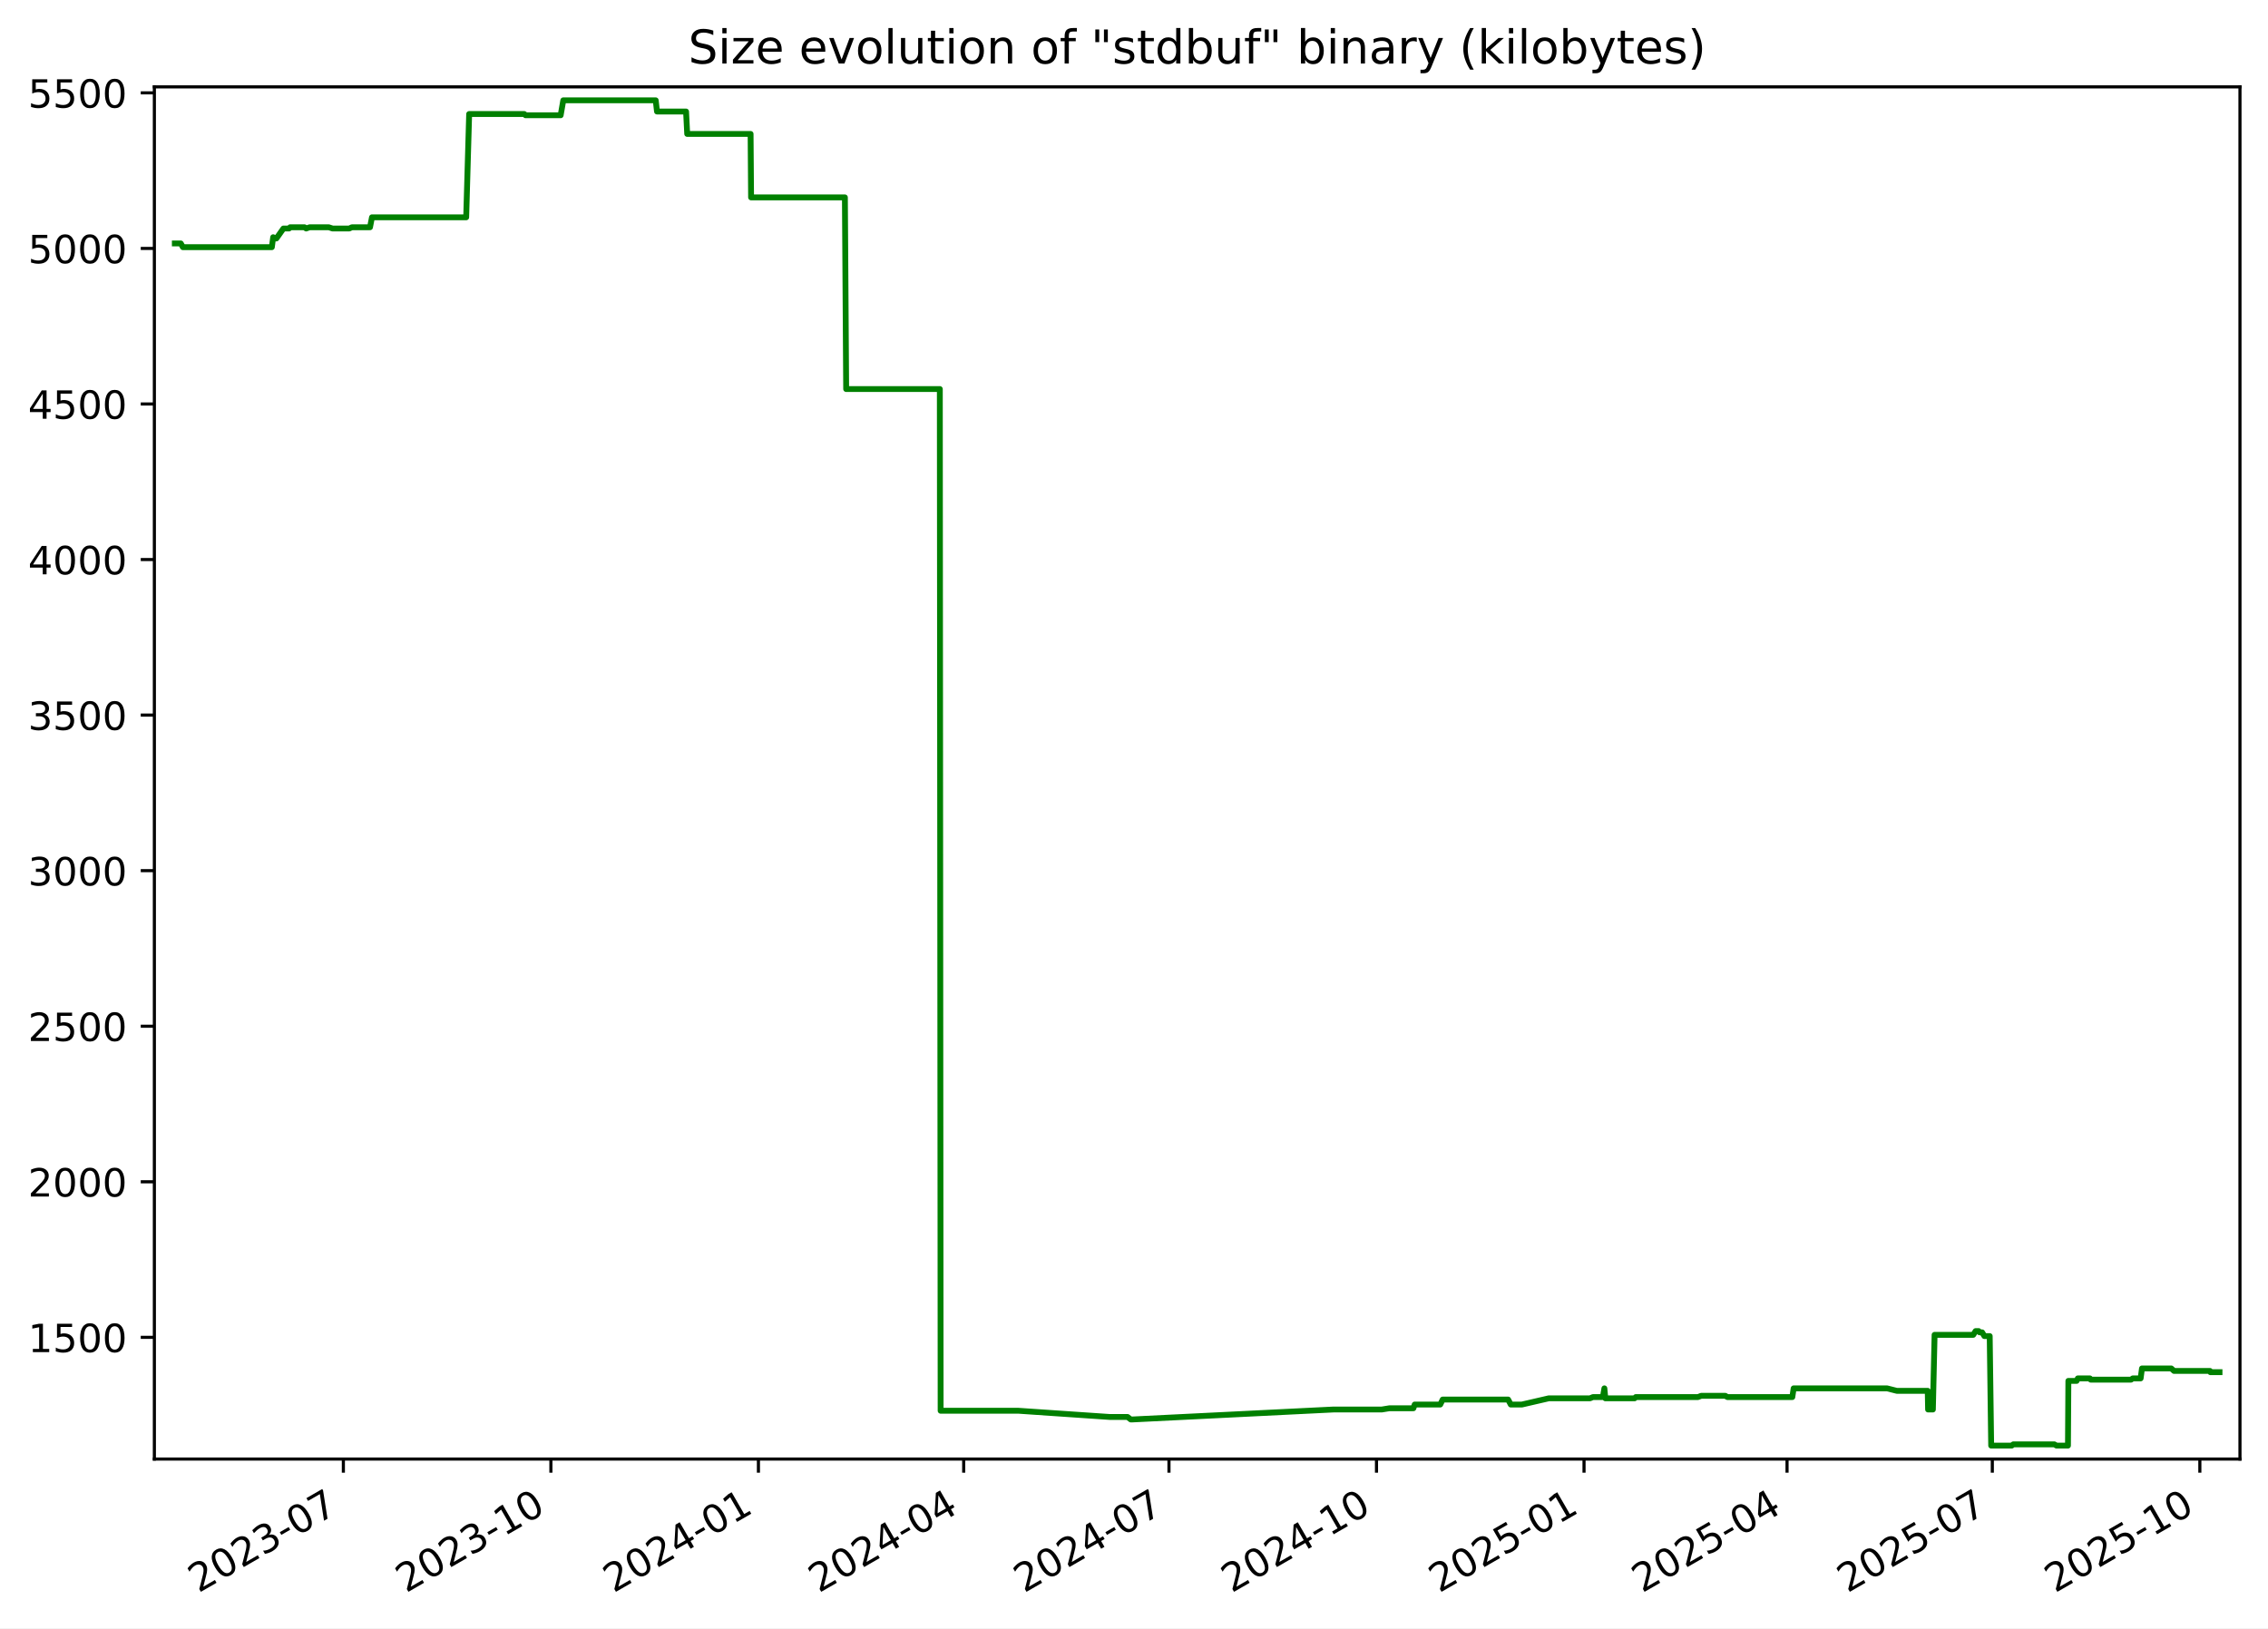
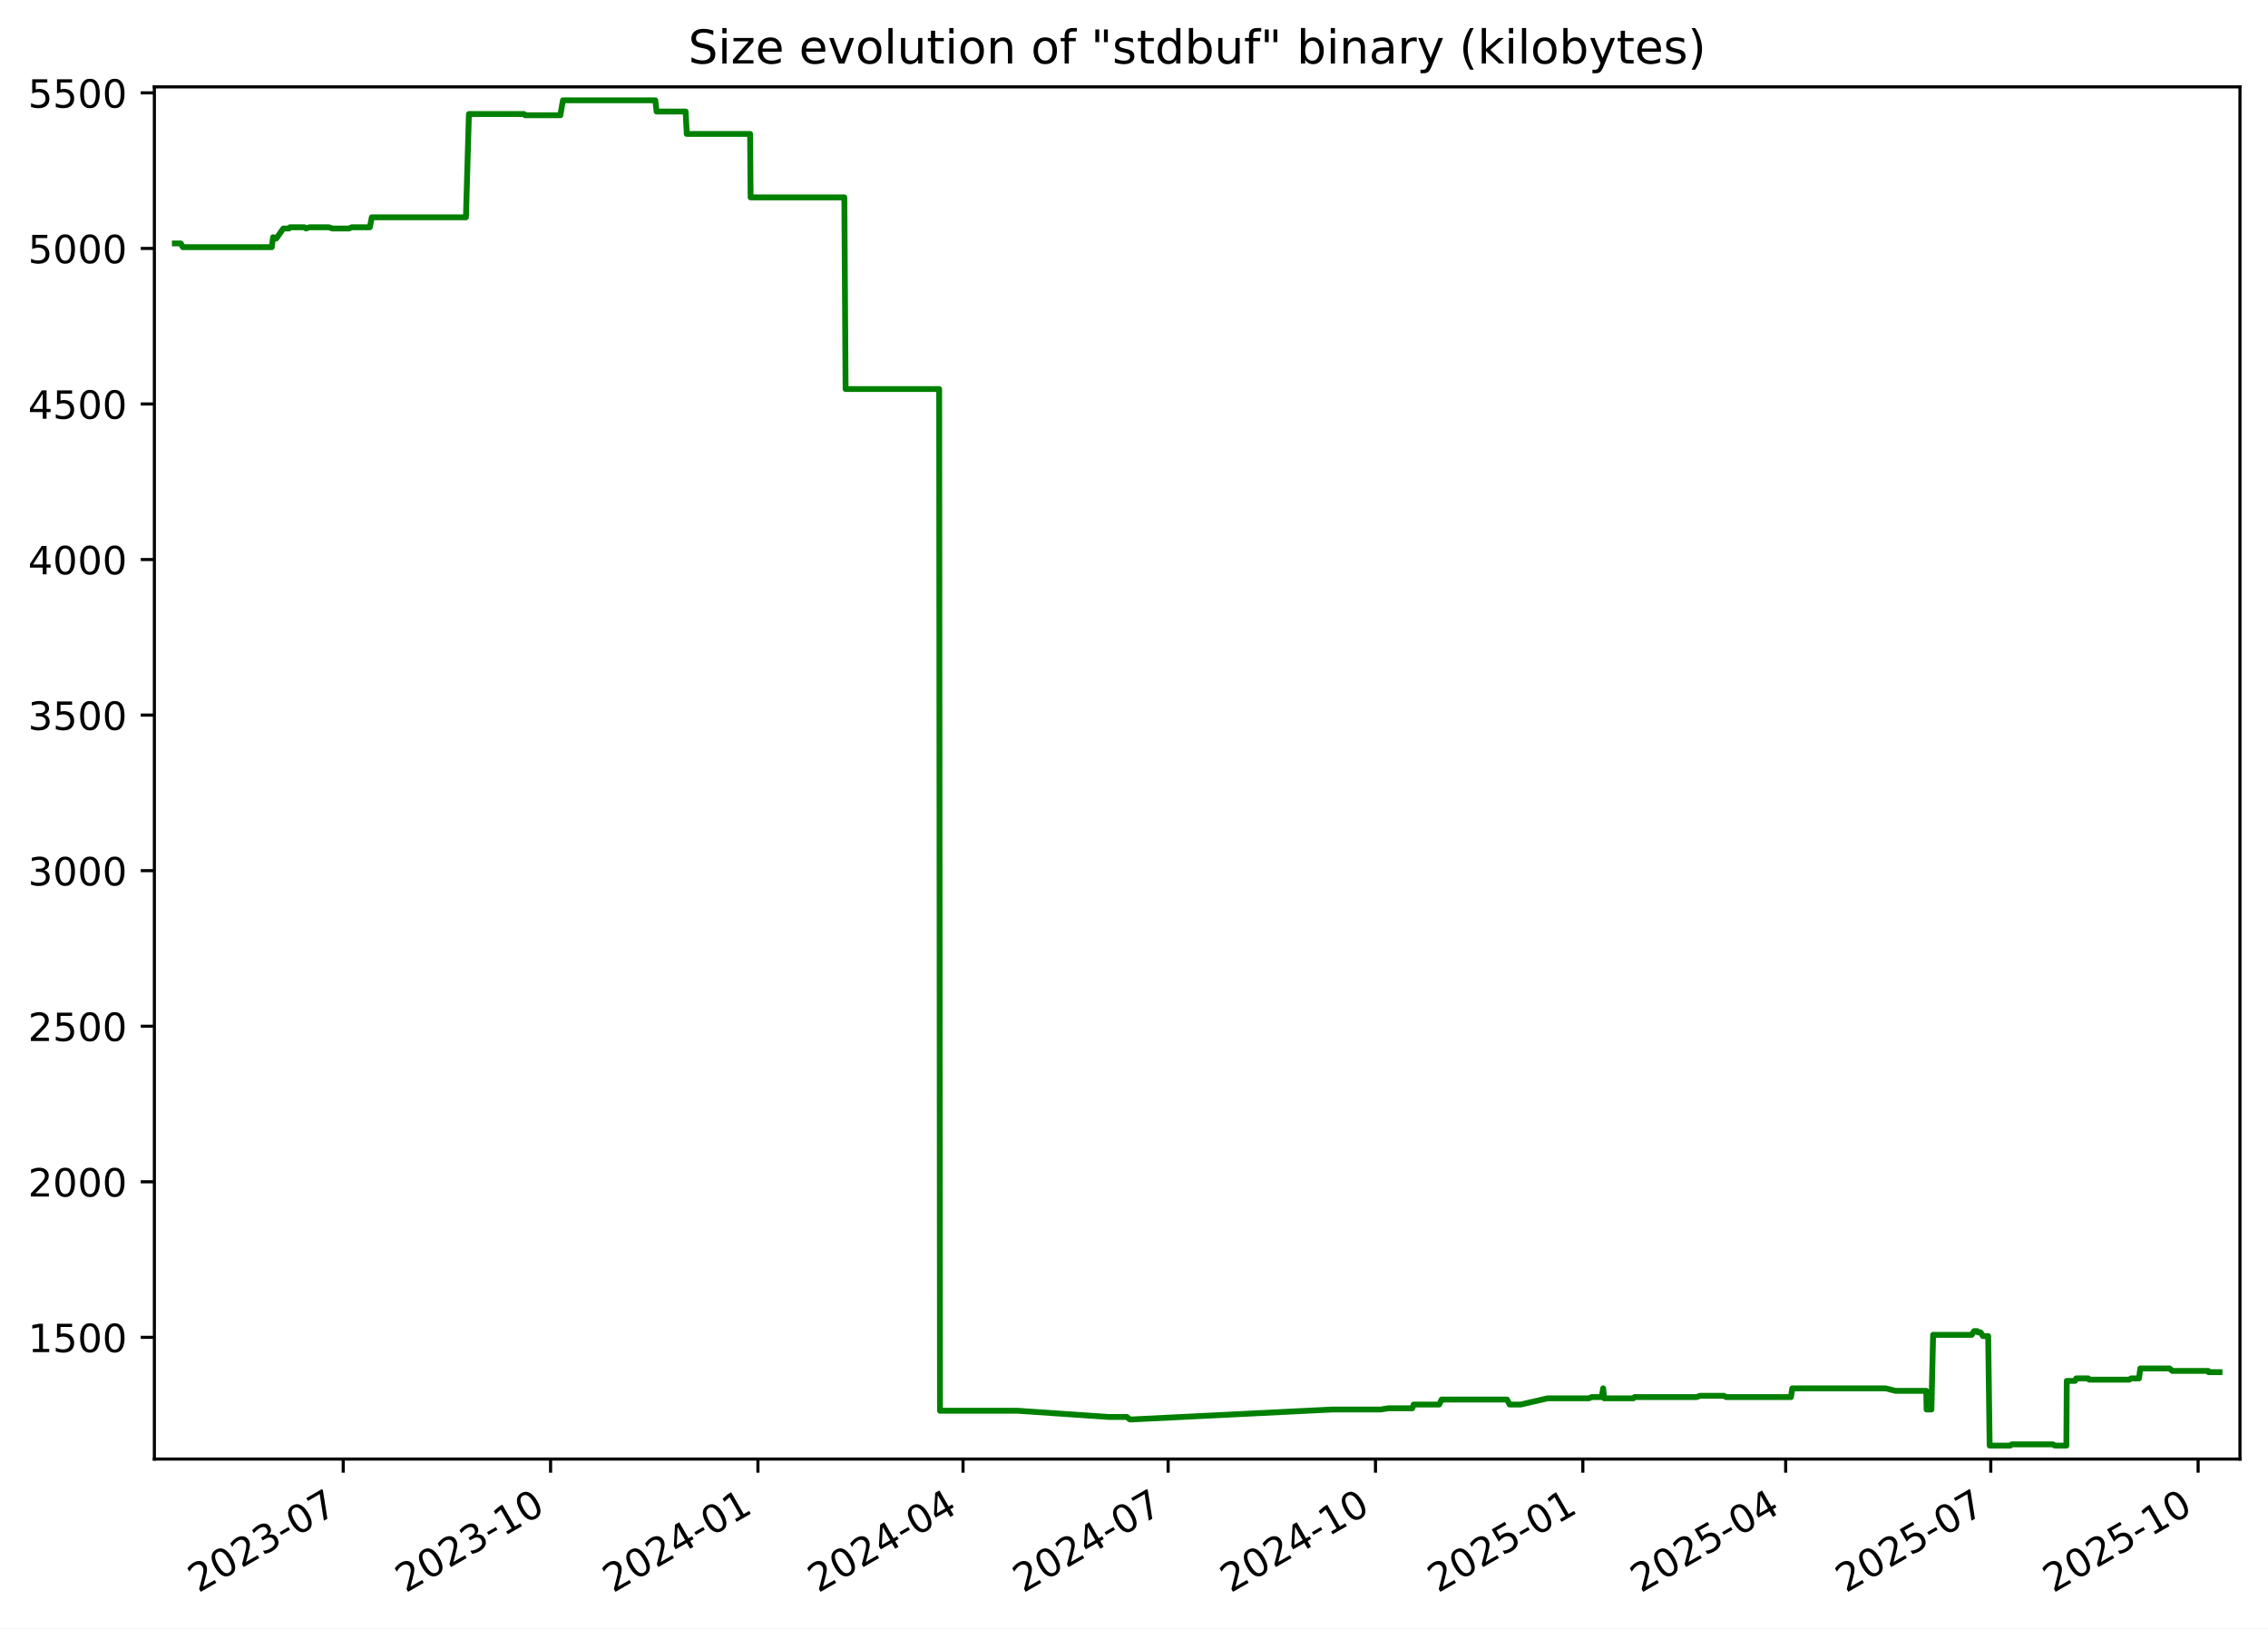
<svg xmlns="http://www.w3.org/2000/svg" xmlns:xlink="http://www.w3.org/1999/xlink" width="582.53pt" height="418.303pt" viewBox="0 0 582.53 418.303" version="1.1">
  <defs>
    <style type="text/css">*{stroke-linejoin: round; stroke-linecap: butt}</style>
  </defs>
  <g id="figure_1">
    <g id="patch_1">
      <path d="M -0 418.303  L 582.53 418.303  L 582.53 0  L -0 0  z " style="fill: #ffffff" />
    </g>
    <g id="axes_1">
      <g id="patch_2">
        <path d="M 39.65 374.83  L 575.33 374.83  L 575.33 22.318  L 39.65 22.318  z " style="fill: #ffffff" />
      </g>
      <g id="matplotlib.axis_1">
        <g id="xtick_1">
          <g id="line2d_1">
            <defs>
-               <path id="m881708189c" d="M 0 0  L 0 3.5  " style="stroke: #000000; stroke-width: 0.8" />
+               <path id="me1eefa5f4c" d="M 0 0  L 0 3.5  " style="stroke: #000000; stroke-width: 0.8" />
            </defs>
            <g>
-               <use xlink:href="#m881708189c" x="88.193" y="374.83" style="stroke: #000000; stroke-width: 0.8" />
+               <use xlink:href="#me1eefa5f4c" x="88.157" y="374.83" style="stroke: #000000; stroke-width: 0.8" />
            </g>
          </g>
          <g id="text_1">
-             <g transform="translate(50.96859 409.302) rotate(-30) scale(0.1 -0.1)">
+             <g transform="translate(50.93204 409.302) rotate(-30) scale(0.1 -0.1)">
              <defs>
                <path id="DejaVuSans-32" d="M 1228 531  L 3431 531  L 3431 0  L 469 0  L 469 531  Q 828 903 1448 1529  Q 2069 2156 2228 2338  Q 2531 2678 2651 2914  Q 2772 3150 2772 3378  Q 2772 3750 2511 3984  Q 2250 4219 1831 4219  Q 1534 4219 1204 4116  Q 875 4013 500 3803  L 500 4441  Q 881 4594 1212 4672  Q 1544 4750 1819 4750  Q 2544 4750 2975 4387  Q 3406 4025 3406 3419  Q 3406 3131 3298 2873  Q 3191 2616 2906 2266  Q 2828 2175 2409 1742  Q 1991 1309 1228 531  z " transform="scale(0.015625)" />
                <path id="DejaVuSans-30" d="M 2034 4250  Q 1547 4250 1301 3770  Q 1056 3291 1056 2328  Q 1056 1369 1301 889  Q 1547 409 2034 409  Q 2525 409 2770 889  Q 3016 1369 3016 2328  Q 3016 3291 2770 3770  Q 2525 4250 2034 4250  z M 2034 4750  Q 2819 4750 3233 4129  Q 3647 3509 3647 2328  Q 3647 1150 3233 529  Q 2819 -91 2034 -91  Q 1250 -91 836 529  Q 422 1150 422 2328  Q 422 3509 836 4129  Q 1250 4750 2034 4750  z " transform="scale(0.015625)" />
                <path id="DejaVuSans-33" d="M 2597 2516  Q 3050 2419 3304 2112  Q 3559 1806 3559 1356  Q 3559 666 3084 287  Q 2609 -91 1734 -91  Q 1441 -91 1130 -33  Q 819 25 488 141  L 488 750  Q 750 597 1062 519  Q 1375 441 1716 441  Q 2309 441 2620 675  Q 2931 909 2931 1356  Q 2931 1769 2642 2001  Q 2353 2234 1838 2234  L 1294 2234  L 1294 2753  L 1863 2753  Q 2328 2753 2575 2939  Q 2822 3125 2822 3475  Q 2822 3834 2567 4026  Q 2313 4219 1838 4219  Q 1578 4219 1281 4162  Q 984 4106 628 3988  L 628 4550  Q 988 4650 1302 4700  Q 1616 4750 1894 4750  Q 2613 4750 3031 4423  Q 3450 4097 3450 3541  Q 3450 3153 3228 2886  Q 3006 2619 2597 2516  z " transform="scale(0.015625)" />
                <path id="DejaVuSans-2d" d="M 313 2009  L 1997 2009  L 1997 1497  L 313 1497  L 313 2009  z " transform="scale(0.015625)" />
                <path id="DejaVuSans-37" d="M 525 4666  L 3525 4666  L 3525 4397  L 1831 0  L 1172 0  L 2766 4134  L 525 4134  L 525 4666  z " transform="scale(0.015625)" />
              </defs>
              <use xlink:href="#DejaVuSans-32" />
              <use xlink:href="#DejaVuSans-30" x="63.623" />
              <use xlink:href="#DejaVuSans-32" x="127.246" />
              <use xlink:href="#DejaVuSans-33" x="190.869" />
              <use xlink:href="#DejaVuSans-2d" x="254.492" />
              <use xlink:href="#DejaVuSans-30" x="290.576" />
              <use xlink:href="#DejaVuSans-37" x="354.199" />
            </g>
          </g>
        </g>
        <g id="xtick_2">
          <g id="line2d_2">
            <g>
-               <use xlink:href="#m881708189c" x="141.496" y="374.83" style="stroke: #000000; stroke-width: 0.8" />
+               <use xlink:href="#me1eefa5f4c" x="141.415" y="374.83" style="stroke: #000000; stroke-width: 0.8" />
            </g>
          </g>
          <g id="text_2">
-             <g transform="translate(104.2716 409.302) rotate(-30) scale(0.1 -0.1)">
+             <g transform="translate(104.19 409.302) rotate(-30) scale(0.1 -0.1)">
              <defs>
                <path id="DejaVuSans-31" d="M 794 531  L 1825 531  L 1825 4091  L 703 3866  L 703 4441  L 1819 4666  L 2450 4666  L 2450 531  L 3481 531  L 3481 0  L 794 0  L 794 531  z " transform="scale(0.015625)" />
              </defs>
              <use xlink:href="#DejaVuSans-32" />
              <use xlink:href="#DejaVuSans-30" x="63.623" />
              <use xlink:href="#DejaVuSans-32" x="127.246" />
              <use xlink:href="#DejaVuSans-33" x="190.869" />
              <use xlink:href="#DejaVuSans-2d" x="254.492" />
              <use xlink:href="#DejaVuSans-31" x="290.576" />
              <use xlink:href="#DejaVuSans-30" x="354.199" />
            </g>
          </g>
        </g>
        <g id="xtick_3">
          <g id="line2d_3">
            <g>
-               <use xlink:href="#m881708189c" x="194.799" y="374.83" style="stroke: #000000; stroke-width: 0.8" />
+               <use xlink:href="#me1eefa5f4c" x="194.673" y="374.83" style="stroke: #000000; stroke-width: 0.8" />
            </g>
          </g>
          <g id="text_3">
-             <g transform="translate(157.5746 409.302) rotate(-30) scale(0.1 -0.1)">
+             <g transform="translate(157.448 409.302) rotate(-30) scale(0.1 -0.1)">
              <defs>
                <path id="DejaVuSans-34" d="M 2419 4116  L 825 1625  L 2419 1625  L 2419 4116  z M 2253 4666  L 3047 4666  L 3047 1625  L 3713 1625  L 3713 1100  L 3047 1100  L 3047 0  L 2419 0  L 2419 1100  L 313 1100  L 313 1709  L 2253 4666  z " transform="scale(0.015625)" />
              </defs>
              <use xlink:href="#DejaVuSans-32" />
              <use xlink:href="#DejaVuSans-30" x="63.623" />
              <use xlink:href="#DejaVuSans-32" x="127.246" />
              <use xlink:href="#DejaVuSans-34" x="190.869" />
              <use xlink:href="#DejaVuSans-2d" x="254.492" />
              <use xlink:href="#DejaVuSans-30" x="290.576" />
              <use xlink:href="#DejaVuSans-31" x="354.199" />
            </g>
          </g>
        </g>
        <g id="xtick_4">
          <g id="line2d_4">
            <g>
-               <use xlink:href="#m881708189c" x="247.523" y="374.83" style="stroke: #000000; stroke-width: 0.8" />
+               <use xlink:href="#me1eefa5f4c" x="247.352" y="374.83" style="stroke: #000000; stroke-width: 0.8" />
            </g>
          </g>
          <g id="text_4">
-             <g transform="translate(210.2982 409.302) rotate(-30) scale(0.1 -0.1)">
+             <g transform="translate(210.1272 409.302) rotate(-30) scale(0.1 -0.1)">
              <use xlink:href="#DejaVuSans-32" />
              <use xlink:href="#DejaVuSans-30" x="63.623" />
              <use xlink:href="#DejaVuSans-32" x="127.246" />
              <use xlink:href="#DejaVuSans-34" x="190.869" />
              <use xlink:href="#DejaVuSans-2d" x="254.492" />
              <use xlink:href="#DejaVuSans-30" x="290.576" />
              <use xlink:href="#DejaVuSans-34" x="354.199" />
            </g>
          </g>
        </g>
        <g id="xtick_5">
          <g id="line2d_5">
            <g>
-               <use xlink:href="#m881708189c" x="300.247" y="374.83" style="stroke: #000000; stroke-width: 0.8" />
+               <use xlink:href="#me1eefa5f4c" x="300.031" y="374.83" style="stroke: #000000; stroke-width: 0.8" />
            </g>
          </g>
          <g id="text_5">
-             <g transform="translate(263.0219 409.302) rotate(-30) scale(0.1 -0.1)">
+             <g transform="translate(262.8063 409.302) rotate(-30) scale(0.1 -0.1)">
              <use xlink:href="#DejaVuSans-32" />
              <use xlink:href="#DejaVuSans-30" x="63.623" />
              <use xlink:href="#DejaVuSans-32" x="127.246" />
              <use xlink:href="#DejaVuSans-34" x="190.869" />
              <use xlink:href="#DejaVuSans-2d" x="254.492" />
              <use xlink:href="#DejaVuSans-30" x="290.576" />
              <use xlink:href="#DejaVuSans-37" x="354.199" />
            </g>
          </g>
        </g>
        <g id="xtick_6">
          <g id="line2d_6">
            <g>
-               <use xlink:href="#m881708189c" x="353.55" y="374.83" style="stroke: #000000; stroke-width: 0.8" />
+               <use xlink:href="#me1eefa5f4c" x="353.289" y="374.83" style="stroke: #000000; stroke-width: 0.8" />
            </g>
          </g>
          <g id="text_6">
-             <g transform="translate(316.3249 409.302) rotate(-30) scale(0.1 -0.1)">
+             <g transform="translate(316.0643 409.302) rotate(-30) scale(0.1 -0.1)">
              <use xlink:href="#DejaVuSans-32" />
              <use xlink:href="#DejaVuSans-30" x="63.623" />
              <use xlink:href="#DejaVuSans-32" x="127.246" />
              <use xlink:href="#DejaVuSans-34" x="190.869" />
              <use xlink:href="#DejaVuSans-2d" x="254.492" />
              <use xlink:href="#DejaVuSans-31" x="290.576" />
              <use xlink:href="#DejaVuSans-30" x="354.199" />
            </g>
          </g>
        </g>
        <g id="xtick_7">
          <g id="line2d_7">
            <g>
-               <use xlink:href="#m881708189c" x="406.853" y="374.83" style="stroke: #000000; stroke-width: 0.8" />
+               <use xlink:href="#me1eefa5f4c" x="406.547" y="374.83" style="stroke: #000000; stroke-width: 0.8" />
            </g>
          </g>
          <g id="text_7">
-             <g transform="translate(369.6279 409.302) rotate(-30) scale(0.1 -0.1)">
+             <g transform="translate(369.3223 409.302) rotate(-30) scale(0.1 -0.1)">
              <defs>
                <path id="DejaVuSans-35" d="M 691 4666  L 3169 4666  L 3169 4134  L 1269 4134  L 1269 2991  Q 1406 3038 1543 3061  Q 1681 3084 1819 3084  Q 2600 3084 3056 2656  Q 3513 2228 3513 1497  Q 3513 744 3044 326  Q 2575 -91 1722 -91  Q 1428 -91 1123 -41  Q 819 9 494 109  L 494 744  Q 775 591 1075 516  Q 1375 441 1709 441  Q 2250 441 2565 725  Q 2881 1009 2881 1497  Q 2881 1984 2565 2268  Q 2250 2553 1709 2553  Q 1456 2553 1204 2497  Q 953 2441 691 2322  L 691 4666  z " transform="scale(0.015625)" />
              </defs>
              <use xlink:href="#DejaVuSans-32" />
              <use xlink:href="#DejaVuSans-30" x="63.623" />
              <use xlink:href="#DejaVuSans-32" x="127.246" />
              <use xlink:href="#DejaVuSans-35" x="190.869" />
              <use xlink:href="#DejaVuSans-2d" x="254.492" />
              <use xlink:href="#DejaVuSans-30" x="290.576" />
              <use xlink:href="#DejaVuSans-31" x="354.199" />
            </g>
          </g>
        </g>
        <g id="xtick_8">
          <g id="line2d_8">
            <g>
-               <use xlink:href="#m881708189c" x="458.997" y="374.83" style="stroke: #000000; stroke-width: 0.8" />
+               <use xlink:href="#me1eefa5f4c" x="458.647" y="374.83" style="stroke: #000000; stroke-width: 0.8" />
            </g>
          </g>
          <g id="text_8">
-             <g transform="translate(421.7721 409.302) rotate(-30) scale(0.1 -0.1)">
+             <g transform="translate(421.4225 409.302) rotate(-30) scale(0.1 -0.1)">
              <use xlink:href="#DejaVuSans-32" />
              <use xlink:href="#DejaVuSans-30" x="63.623" />
              <use xlink:href="#DejaVuSans-32" x="127.246" />
              <use xlink:href="#DejaVuSans-35" x="190.869" />
              <use xlink:href="#DejaVuSans-2d" x="254.492" />
              <use xlink:href="#DejaVuSans-30" x="290.576" />
              <use xlink:href="#DejaVuSans-34" x="354.199" />
            </g>
          </g>
        </g>
        <g id="xtick_9">
          <g id="line2d_9">
            <g>
-               <use xlink:href="#m881708189c" x="511.721" y="374.83" style="stroke: #000000; stroke-width: 0.8" />
+               <use xlink:href="#me1eefa5f4c" x="511.326" y="374.83" style="stroke: #000000; stroke-width: 0.8" />
            </g>
          </g>
          <g id="text_9">
-             <g transform="translate(474.4957 409.302) rotate(-30) scale(0.1 -0.1)">
+             <g transform="translate(474.1016 409.302) rotate(-30) scale(0.1 -0.1)">
              <use xlink:href="#DejaVuSans-32" />
              <use xlink:href="#DejaVuSans-30" x="63.623" />
              <use xlink:href="#DejaVuSans-32" x="127.246" />
              <use xlink:href="#DejaVuSans-35" x="190.869" />
              <use xlink:href="#DejaVuSans-2d" x="254.492" />
              <use xlink:href="#DejaVuSans-30" x="290.576" />
              <use xlink:href="#DejaVuSans-37" x="354.199" />
            </g>
          </g>
        </g>
        <g id="xtick_10">
          <g id="line2d_10">
            <g>
-               <use xlink:href="#m881708189c" x="565.024" y="374.83" style="stroke: #000000; stroke-width: 0.8" />
+               <use xlink:href="#me1eefa5f4c" x="564.584" y="374.83" style="stroke: #000000; stroke-width: 0.8" />
            </g>
          </g>
          <g id="text_10">
-             <g transform="translate(527.7988 409.302) rotate(-30) scale(0.1 -0.1)">
+             <g transform="translate(527.3596 409.302) rotate(-30) scale(0.1 -0.1)">
              <use xlink:href="#DejaVuSans-32" />
              <use xlink:href="#DejaVuSans-30" x="63.623" />
              <use xlink:href="#DejaVuSans-32" x="127.246" />
              <use xlink:href="#DejaVuSans-35" x="190.869" />
              <use xlink:href="#DejaVuSans-2d" x="254.492" />
              <use xlink:href="#DejaVuSans-31" x="290.576" />
              <use xlink:href="#DejaVuSans-30" x="354.199" />
            </g>
          </g>
        </g>
      </g>
      <g id="matplotlib.axis_2">
        <g id="ytick_1">
          <g id="line2d_11">
            <defs>
-               <path id="mce4ccb0499" d="M 0 0  L -3.5 0  " style="stroke: #000000; stroke-width: 0.8" />
+               <path id="m6c4281da67" d="M 0 0  L -3.5 0  " style="stroke: #000000; stroke-width: 0.8" />
            </defs>
            <g>
-               <use xlink:href="#mce4ccb0499" x="39.65" y="343.56" style="stroke: #000000; stroke-width: 0.8" />
+               <use xlink:href="#m6c4281da67" x="39.65" y="343.56" style="stroke: #000000; stroke-width: 0.8" />
            </g>
          </g>
          <g id="text_11">
            <g transform="translate(7.2 347.3591) scale(0.1 -0.1)">
              <use xlink:href="#DejaVuSans-31" />
              <use xlink:href="#DejaVuSans-35" x="63.623" />
              <use xlink:href="#DejaVuSans-30" x="127.246" />
              <use xlink:href="#DejaVuSans-30" x="190.869" />
            </g>
          </g>
        </g>
        <g id="ytick_2">
          <g id="line2d_12">
            <g>
-               <use xlink:href="#mce4ccb0499" x="39.65" y="303.597" style="stroke: #000000; stroke-width: 0.8" />
+               <use xlink:href="#m6c4281da67" x="39.65" y="303.597" style="stroke: #000000; stroke-width: 0.8" />
            </g>
          </g>
          <g id="text_12">
            <g transform="translate(7.2 307.3961) scale(0.1 -0.1)">
              <use xlink:href="#DejaVuSans-32" />
              <use xlink:href="#DejaVuSans-30" x="63.623" />
              <use xlink:href="#DejaVuSans-30" x="127.246" />
              <use xlink:href="#DejaVuSans-30" x="190.869" />
            </g>
          </g>
        </g>
        <g id="ytick_3">
          <g id="line2d_13">
            <g>
-               <use xlink:href="#mce4ccb0499" x="39.65" y="263.634" style="stroke: #000000; stroke-width: 0.8" />
+               <use xlink:href="#m6c4281da67" x="39.65" y="263.634" style="stroke: #000000; stroke-width: 0.8" />
            </g>
          </g>
          <g id="text_13">
            <g transform="translate(7.2 267.4331) scale(0.1 -0.1)">
              <use xlink:href="#DejaVuSans-32" />
              <use xlink:href="#DejaVuSans-35" x="63.623" />
              <use xlink:href="#DejaVuSans-30" x="127.246" />
              <use xlink:href="#DejaVuSans-30" x="190.869" />
            </g>
          </g>
        </g>
        <g id="ytick_4">
          <g id="line2d_14">
            <g>
-               <use xlink:href="#mce4ccb0499" x="39.65" y="223.671" style="stroke: #000000; stroke-width: 0.8" />
+               <use xlink:href="#m6c4281da67" x="39.65" y="223.671" style="stroke: #000000; stroke-width: 0.8" />
            </g>
          </g>
          <g id="text_14">
            <g transform="translate(7.2 227.4701) scale(0.1 -0.1)">
              <use xlink:href="#DejaVuSans-33" />
              <use xlink:href="#DejaVuSans-30" x="63.623" />
              <use xlink:href="#DejaVuSans-30" x="127.246" />
              <use xlink:href="#DejaVuSans-30" x="190.869" />
            </g>
          </g>
        </g>
        <g id="ytick_5">
          <g id="line2d_15">
            <g>
-               <use xlink:href="#mce4ccb0499" x="39.65" y="183.708" style="stroke: #000000; stroke-width: 0.8" />
+               <use xlink:href="#m6c4281da67" x="39.65" y="183.708" style="stroke: #000000; stroke-width: 0.8" />
            </g>
          </g>
          <g id="text_15">
            <g transform="translate(7.2 187.5071) scale(0.1 -0.1)">
              <use xlink:href="#DejaVuSans-33" />
              <use xlink:href="#DejaVuSans-35" x="63.623" />
              <use xlink:href="#DejaVuSans-30" x="127.246" />
              <use xlink:href="#DejaVuSans-30" x="190.869" />
            </g>
          </g>
        </g>
        <g id="ytick_6">
          <g id="line2d_16">
            <g>
-               <use xlink:href="#mce4ccb0499" x="39.65" y="143.745" style="stroke: #000000; stroke-width: 0.8" />
+               <use xlink:href="#m6c4281da67" x="39.65" y="143.745" style="stroke: #000000; stroke-width: 0.8" />
            </g>
          </g>
          <g id="text_16">
            <g transform="translate(7.2 147.5441) scale(0.1 -0.1)">
              <use xlink:href="#DejaVuSans-34" />
              <use xlink:href="#DejaVuSans-30" x="63.623" />
              <use xlink:href="#DejaVuSans-30" x="127.246" />
              <use xlink:href="#DejaVuSans-30" x="190.869" />
            </g>
          </g>
        </g>
        <g id="ytick_7">
          <g id="line2d_17">
            <g>
-               <use xlink:href="#mce4ccb0499" x="39.65" y="103.782" style="stroke: #000000; stroke-width: 0.8" />
+               <use xlink:href="#m6c4281da67" x="39.65" y="103.782" style="stroke: #000000; stroke-width: 0.8" />
            </g>
          </g>
          <g id="text_17">
            <g transform="translate(7.2 107.5811) scale(0.1 -0.1)">
              <use xlink:href="#DejaVuSans-34" />
              <use xlink:href="#DejaVuSans-35" x="63.623" />
              <use xlink:href="#DejaVuSans-30" x="127.246" />
              <use xlink:href="#DejaVuSans-30" x="190.869" />
            </g>
          </g>
        </g>
        <g id="ytick_8">
          <g id="line2d_18">
            <g>
-               <use xlink:href="#mce4ccb0499" x="39.65" y="63.819" style="stroke: #000000; stroke-width: 0.8" />
+               <use xlink:href="#m6c4281da67" x="39.65" y="63.819" style="stroke: #000000; stroke-width: 0.8" />
            </g>
          </g>
          <g id="text_18">
            <g transform="translate(7.2 67.61812) scale(0.1 -0.1)">
              <use xlink:href="#DejaVuSans-35" />
              <use xlink:href="#DejaVuSans-30" x="63.623" />
              <use xlink:href="#DejaVuSans-30" x="127.246" />
              <use xlink:href="#DejaVuSans-30" x="190.869" />
            </g>
          </g>
        </g>
        <g id="ytick_9">
          <g id="line2d_19">
            <g>
-               <use xlink:href="#mce4ccb0499" x="39.65" y="23.856" style="stroke: #000000; stroke-width: 0.8" />
+               <use xlink:href="#m6c4281da67" x="39.65" y="23.856" style="stroke: #000000; stroke-width: 0.8" />
            </g>
          </g>
          <g id="text_19">
            <g transform="translate(7.2 27.65512) scale(0.1 -0.1)">
              <use xlink:href="#DejaVuSans-35" />
              <use xlink:href="#DejaVuSans-35" x="63.623" />
              <use xlink:href="#DejaVuSans-30" x="127.246" />
              <use xlink:href="#DejaVuSans-30" x="190.869" />
            </g>
          </g>
        </g>
      </g>
      <g id="line2d_20">
-         <path d="M 44.902 62.54  L 46.436 62.54  L 46.972 63.499  L 69.823 63.499  L 70.162 60.942  L 70.784 61.261  L 70.99 61.261  L 72.796 58.704  L 74.242 58.704  L 74.513 58.384  L 78.218 58.384  L 78.636 58.704  L 79.528 58.384  L 84.452 58.384  L 85.414 58.704  L 89.712 58.704  L 90.384 58.384  L 95.036 58.384  L 95.54 55.826  L 119.74 55.826  L 120.503 29.291  L 134.668 29.291  L 134.994 29.611  L 144.005 29.611  L 144.677 25.774  L 168.419 25.774  L 168.751 28.651  L 176.215 28.651  L 176.507 34.406  L 192.789 34.406  L 192.914 50.711  L 217.01 50.711  L 217.336 99.945  L 241.393 99.945  L 241.599 362.422  L 261.591 362.422  L 285.074 364.021  L 289.618 364.021  L 290.434 364.66  L 290.787 364.66  L 342.44 362.103  L 354.885 362.103  L 356.853 361.783  L 363.026 361.783  L 363.364 360.824  L 369.922 360.824  L 370.549 359.545  L 387.358 359.545  L 388.038 360.824  L 390.89 360.824  L 397.813 359.225  L 408.392 359.225  L 409.154 358.906  L 411.694 358.906  L 412.08 356.668  L 412.323 359.225  L 419.842 359.225  L 420.152 358.906  L 436.128 358.906  L 436.932 358.586  L 443.144 358.586  L 443.689 358.906  L 460.352 358.906  L 460.693 356.668  L 484.677 356.668  L 487.208 357.307  L 495.134 357.307  L 495.225 362.103  L 496.454 362.103  L 496.894 342.92  L 506.819 342.92  L 507.431 341.961  L 508.229 341.961  L 508.452 342.281  L 509.097 342.281  L 509.689 343.24  L 511.053 343.24  L 511.429 371.374  L 516.71 371.374  L 517.108 371.054  L 527.662 371.054  L 528.209 371.374  L 531.152 371.374  L 531.255 354.75  L 533.376 354.75  L 533.682 354.11  L 536.79 354.11  L 536.989 354.43  L 547.355 354.43  L 547.793 354.11  L 549.816 354.11  L 550.161 351.552  L 557.679 351.552  L 558.398 352.192  L 567.633 352.192  L 567.723 352.512  L 570.078 352.512  L 570.078 352.512  " clip-path="url(#pe9679dbe35)" style="fill: none; stroke: #008000; stroke-width: 1.5; stroke-linecap: square" />
+         <path d="M 44.902 62.54  L 46.434 62.54  L 46.97 63.499  L 69.802 63.499  L 70.141 60.942  L 70.763 61.261  L 70.968 61.261  L 72.772 58.704  L 74.217 58.704  L 74.488 58.384  L 78.19 58.384  L 78.607 58.704  L 79.498 58.384  L 84.419 58.384  L 85.38 58.704  L 89.674 58.704  L 90.346 58.384  L 94.993 58.384  L 95.497 55.826  L 119.677 55.826  L 120.439 29.291  L 134.592 29.291  L 134.918 29.611  L 143.922 29.611  L 144.593 25.774  L 168.315 25.774  L 168.646 28.651  L 176.104 28.651  L 176.396 34.406  L 192.664 34.406  L 192.789 50.711  L 216.865 50.711  L 217.19 99.945  L 241.227 99.945  L 241.433 362.422  L 261.408 362.422  L 284.871 364.021  L 289.412 364.021  L 290.227 364.66  L 290.579 364.66  L 342.188 362.103  L 354.623 362.103  L 356.589 361.783  L 362.758 361.783  L 363.095 360.824  L 369.648 360.824  L 370.274 359.545  L 387.069 359.545  L 387.748 360.824  L 390.598 360.824  L 397.515 359.225  L 408.086 359.225  L 408.846 358.906  L 411.384 358.906  L 411.77 356.668  L 412.013 359.225  L 419.525 359.225  L 419.835 358.906  L 435.797 358.906  L 436.601 358.586  L 442.807 358.586  L 443.352 358.906  L 460.001 358.906  L 460.342 356.668  L 484.305 356.668  L 486.835 357.307  L 494.754 357.307  L 494.844 362.103  L 496.073 362.103  L 496.513 342.92  L 506.429 342.92  L 507.041 341.961  L 507.837 341.961  L 508.061 342.281  L 508.705 342.281  L 509.296 343.24  L 510.659 343.24  L 511.035 371.374  L 516.312 371.374  L 516.71 371.054  L 527.254 371.054  L 527.801 371.374  L 530.741 371.374  L 530.844 354.75  L 532.964 354.75  L 533.269 354.11  L 536.375 354.11  L 536.573 354.43  L 546.93 354.43  L 547.368 354.11  L 549.39 354.11  L 549.734 351.552  L 557.246 351.552  L 557.965 352.192  L 567.192 352.192  L 567.281 352.512  L 570.078 352.512  L 570.078 352.512  " clip-path="url(#p12e7e34a8c)" style="fill: none; stroke: #008000; stroke-width: 1.5; stroke-linecap: square" />
      </g>
      <g id="patch_3">
        <path d="M 39.65 374.83  L 39.65 22.318  " style="fill: none; stroke: #000000; stroke-width: 0.8; stroke-linejoin: miter; stroke-linecap: square" />
      </g>
      <g id="patch_4">
        <path d="M 575.33 374.83  L 575.33 22.318  " style="fill: none; stroke: #000000; stroke-width: 0.8; stroke-linejoin: miter; stroke-linecap: square" />
      </g>
      <g id="patch_5">
        <path d="M 39.65 374.83  L 575.33 374.83  " style="fill: none; stroke: #000000; stroke-width: 0.8; stroke-linejoin: miter; stroke-linecap: square" />
      </g>
      <g id="patch_6">
        <path d="M 39.65 22.318  L 575.33 22.318  " style="fill: none; stroke: #000000; stroke-width: 0.8; stroke-linejoin: miter; stroke-linecap: square" />
      </g>
      <g id="text_20">
        <g transform="translate(176.7837 16.31812) scale(0.12 -0.12)">
          <defs>
            <path id="DejaVuSans-53" d="M 3425 4513  L 3425 3897  Q 3066 4069 2747 4153  Q 2428 4238 2131 4238  Q 1616 4238 1336 4038  Q 1056 3838 1056 3469  Q 1056 3159 1242 3001  Q 1428 2844 1947 2747  L 2328 2669  Q 3034 2534 3370 2195  Q 3706 1856 3706 1288  Q 3706 609 3251 259  Q 2797 -91 1919 -91  Q 1588 -91 1214 -16  Q 841 59 441 206  L 441 856  Q 825 641 1194 531  Q 1563 422 1919 422  Q 2459 422 2753 634  Q 3047 847 3047 1241  Q 3047 1584 2836 1778  Q 2625 1972 2144 2069  L 1759 2144  Q 1053 2284 737 2584  Q 422 2884 422 3419  Q 422 4038 858 4394  Q 1294 4750 2059 4750  Q 2388 4750 2728 4690  Q 3069 4631 3425 4513  z " transform="scale(0.015625)" />
            <path id="DejaVuSans-69" d="M 603 3500  L 1178 3500  L 1178 0  L 603 0  L 603 3500  z M 603 4863  L 1178 4863  L 1178 4134  L 603 4134  L 603 4863  z " transform="scale(0.015625)" />
            <path id="DejaVuSans-7a" d="M 353 3500  L 3084 3500  L 3084 2975  L 922 459  L 3084 459  L 3084 0  L 275 0  L 275 525  L 2438 3041  L 353 3041  L 353 3500  z " transform="scale(0.015625)" />
            <path id="DejaVuSans-65" d="M 3597 1894  L 3597 1613  L 953 1613  Q 991 1019 1311 708  Q 1631 397 2203 397  Q 2534 397 2845 478  Q 3156 559 3463 722  L 3463 178  Q 3153 47 2828 -22  Q 2503 -91 2169 -91  Q 1331 -91 842 396  Q 353 884 353 1716  Q 353 2575 817 3079  Q 1281 3584 2069 3584  Q 2775 3584 3186 3129  Q 3597 2675 3597 1894  z M 3022 2063  Q 3016 2534 2758 2815  Q 2500 3097 2075 3097  Q 1594 3097 1305 2825  Q 1016 2553 972 2059  L 3022 2063  z " transform="scale(0.015625)" />
            <path id="DejaVuSans-20" transform="scale(0.015625)" />
            <path id="DejaVuSans-76" d="M 191 3500  L 800 3500  L 1894 563  L 2988 3500  L 3597 3500  L 2284 0  L 1503 0  L 191 3500  z " transform="scale(0.015625)" />
            <path id="DejaVuSans-6f" d="M 1959 3097  Q 1497 3097 1228 2736  Q 959 2375 959 1747  Q 959 1119 1226 758  Q 1494 397 1959 397  Q 2419 397 2687 759  Q 2956 1122 2956 1747  Q 2956 2369 2687 2733  Q 2419 3097 1959 3097  z M 1959 3584  Q 2709 3584 3137 3096  Q 3566 2609 3566 1747  Q 3566 888 3137 398  Q 2709 -91 1959 -91  Q 1206 -91 779 398  Q 353 888 353 1747  Q 353 2609 779 3096  Q 1206 3584 1959 3584  z " transform="scale(0.015625)" />
            <path id="DejaVuSans-6c" d="M 603 4863  L 1178 4863  L 1178 0  L 603 0  L 603 4863  z " transform="scale(0.015625)" />
            <path id="DejaVuSans-75" d="M 544 1381  L 544 3500  L 1119 3500  L 1119 1403  Q 1119 906 1312 657  Q 1506 409 1894 409  Q 2359 409 2629 706  Q 2900 1003 2900 1516  L 2900 3500  L 3475 3500  L 3475 0  L 2900 0  L 2900 538  Q 2691 219 2414 64  Q 2138 -91 1772 -91  Q 1169 -91 856 284  Q 544 659 544 1381  z M 1991 3584  L 1991 3584  z " transform="scale(0.015625)" />
            <path id="DejaVuSans-74" d="M 1172 4494  L 1172 3500  L 2356 3500  L 2356 3053  L 1172 3053  L 1172 1153  Q 1172 725 1289 603  Q 1406 481 1766 481  L 2356 481  L 2356 0  L 1766 0  Q 1100 0 847 248  Q 594 497 594 1153  L 594 3053  L 172 3053  L 172 3500  L 594 3500  L 594 4494  L 1172 4494  z " transform="scale(0.015625)" />
            <path id="DejaVuSans-6e" d="M 3513 2113  L 3513 0  L 2938 0  L 2938 2094  Q 2938 2591 2744 2837  Q 2550 3084 2163 3084  Q 1697 3084 1428 2787  Q 1159 2491 1159 1978  L 1159 0  L 581 0  L 581 3500  L 1159 3500  L 1159 2956  Q 1366 3272 1645 3428  Q 1925 3584 2291 3584  Q 2894 3584 3203 3211  Q 3513 2838 3513 2113  z " transform="scale(0.015625)" />
            <path id="DejaVuSans-66" d="M 2375 4863  L 2375 4384  L 1825 4384  Q 1516 4384 1395 4259  Q 1275 4134 1275 3809  L 1275 3500  L 2222 3500  L 2222 3053  L 1275 3053  L 1275 0  L 697 0  L 697 3053  L 147 3053  L 147 3500  L 697 3500  L 697 3744  Q 697 4328 969 4595  Q 1241 4863 1831 4863  L 2375 4863  z " transform="scale(0.015625)" />
            <path id="DejaVuSans-22" d="M 1147 4666  L 1147 2931  L 616 2931  L 616 4666  L 1147 4666  z M 2328 4666  L 2328 2931  L 1797 2931  L 1797 4666  L 2328 4666  z " transform="scale(0.015625)" />
            <path id="DejaVuSans-73" d="M 2834 3397  L 2834 2853  Q 2591 2978 2328 3040  Q 2066 3103 1784 3103  Q 1356 3103 1142 2972  Q 928 2841 928 2578  Q 928 2378 1081 2264  Q 1234 2150 1697 2047  L 1894 2003  Q 2506 1872 2764 1633  Q 3022 1394 3022 966  Q 3022 478 2636 193  Q 2250 -91 1575 -91  Q 1294 -91 989 -36  Q 684 19 347 128  L 347 722  Q 666 556 975 473  Q 1284 391 1588 391  Q 1994 391 2212 530  Q 2431 669 2431 922  Q 2431 1156 2273 1281  Q 2116 1406 1581 1522  L 1381 1569  Q 847 1681 609 1914  Q 372 2147 372 2553  Q 372 3047 722 3315  Q 1072 3584 1716 3584  Q 2034 3584 2315 3537  Q 2597 3491 2834 3397  z " transform="scale(0.015625)" />
            <path id="DejaVuSans-64" d="M 2906 2969  L 2906 4863  L 3481 4863  L 3481 0  L 2906 0  L 2906 525  Q 2725 213 2448 61  Q 2172 -91 1784 -91  Q 1150 -91 751 415  Q 353 922 353 1747  Q 353 2572 751 3078  Q 1150 3584 1784 3584  Q 2172 3584 2448 3432  Q 2725 3281 2906 2969  z M 947 1747  Q 947 1113 1208 752  Q 1469 391 1925 391  Q 2381 391 2643 752  Q 2906 1113 2906 1747  Q 2906 2381 2643 2742  Q 2381 3103 1925 3103  Q 1469 3103 1208 2742  Q 947 2381 947 1747  z " transform="scale(0.015625)" />
            <path id="DejaVuSans-62" d="M 3116 1747  Q 3116 2381 2855 2742  Q 2594 3103 2138 3103  Q 1681 3103 1420 2742  Q 1159 2381 1159 1747  Q 1159 1113 1420 752  Q 1681 391 2138 391  Q 2594 391 2855 752  Q 3116 1113 3116 1747  z M 1159 2969  Q 1341 3281 1617 3432  Q 1894 3584 2278 3584  Q 2916 3584 3314 3078  Q 3713 2572 3713 1747  Q 3713 922 3314 415  Q 2916 -91 2278 -91  Q 1894 -91 1617 61  Q 1341 213 1159 525  L 1159 0  L 581 0  L 581 4863  L 1159 4863  L 1159 2969  z " transform="scale(0.015625)" />
            <path id="DejaVuSans-61" d="M 2194 1759  Q 1497 1759 1228 1600  Q 959 1441 959 1056  Q 959 750 1161 570  Q 1363 391 1709 391  Q 2188 391 2477 730  Q 2766 1069 2766 1631  L 2766 1759  L 2194 1759  z M 3341 1997  L 3341 0  L 2766 0  L 2766 531  Q 2569 213 2275 61  Q 1981 -91 1556 -91  Q 1019 -91 701 211  Q 384 513 384 1019  Q 384 1609 779 1909  Q 1175 2209 1959 2209  L 2766 2209  L 2766 2266  Q 2766 2663 2505 2880  Q 2244 3097 1772 3097  Q 1472 3097 1187 3025  Q 903 2953 641 2809  L 641 3341  Q 956 3463 1253 3523  Q 1550 3584 1831 3584  Q 2591 3584 2966 3190  Q 3341 2797 3341 1997  z " transform="scale(0.015625)" />
            <path id="DejaVuSans-72" d="M 2631 2963  Q 2534 3019 2420 3045  Q 2306 3072 2169 3072  Q 1681 3072 1420 2755  Q 1159 2438 1159 1844  L 1159 0  L 581 0  L 581 3500  L 1159 3500  L 1159 2956  Q 1341 3275 1631 3429  Q 1922 3584 2338 3584  Q 2397 3584 2469 3576  Q 2541 3569 2628 3553  L 2631 2963  z " transform="scale(0.015625)" />
            <path id="DejaVuSans-79" d="M 2059 -325  Q 1816 -950 1584 -1140  Q 1353 -1331 966 -1331  L 506 -1331  L 506 -850  L 844 -850  Q 1081 -850 1212 -737  Q 1344 -625 1503 -206  L 1606 56  L 191 3500  L 800 3500  L 1894 763  L 2988 3500  L 3597 3500  L 2059 -325  z " transform="scale(0.015625)" />
            <path id="DejaVuSans-28" d="M 1984 4856  Q 1566 4138 1362 3434  Q 1159 2731 1159 2009  Q 1159 1288 1364 580  Q 1569 -128 1984 -844  L 1484 -844  Q 1016 -109 783 600  Q 550 1309 550 2009  Q 550 2706 781 3412  Q 1013 4119 1484 4856  L 1984 4856  z " transform="scale(0.015625)" />
            <path id="DejaVuSans-6b" d="M 581 4863  L 1159 4863  L 1159 1991  L 2875 3500  L 3609 3500  L 1753 1863  L 3688 0  L 2938 0  L 1159 1709  L 1159 0  L 581 0  L 581 4863  z " transform="scale(0.015625)" />
            <path id="DejaVuSans-29" d="M 513 4856  L 1013 4856  Q 1481 4119 1714 3412  Q 1947 2706 1947 2009  Q 1947 1309 1714 600  Q 1481 -109 1013 -844  L 513 -844  Q 928 -128 1133 580  Q 1338 1288 1338 2009  Q 1338 2731 1133 3434  Q 928 4138 513 4856  z " transform="scale(0.015625)" />
          </defs>
          <use xlink:href="#DejaVuSans-53" />
          <use xlink:href="#DejaVuSans-69" x="63.477" />
          <use xlink:href="#DejaVuSans-7a" x="91.26" />
          <use xlink:href="#DejaVuSans-65" x="143.75" />
          <use xlink:href="#DejaVuSans-20" x="205.273" />
          <use xlink:href="#DejaVuSans-65" x="237.061" />
          <use xlink:href="#DejaVuSans-76" x="298.584" />
          <use xlink:href="#DejaVuSans-6f" x="357.764" />
          <use xlink:href="#DejaVuSans-6c" x="418.945" />
          <use xlink:href="#DejaVuSans-75" x="446.729" />
          <use xlink:href="#DejaVuSans-74" x="510.107" />
          <use xlink:href="#DejaVuSans-69" x="549.316" />
          <use xlink:href="#DejaVuSans-6f" x="577.1" />
          <use xlink:href="#DejaVuSans-6e" x="638.281" />
          <use xlink:href="#DejaVuSans-20" x="701.66" />
          <use xlink:href="#DejaVuSans-6f" x="733.447" />
          <use xlink:href="#DejaVuSans-66" x="794.629" />
          <use xlink:href="#DejaVuSans-20" x="829.834" />
          <use xlink:href="#DejaVuSans-22" x="861.621" />
          <use xlink:href="#DejaVuSans-73" x="907.617" />
          <use xlink:href="#DejaVuSans-74" x="959.717" />
          <use xlink:href="#DejaVuSans-64" x="998.926" />
          <use xlink:href="#DejaVuSans-62" x="1062.402" />
          <use xlink:href="#DejaVuSans-75" x="1125.879" />
          <use xlink:href="#DejaVuSans-66" x="1189.258" />
          <use xlink:href="#DejaVuSans-22" x="1224.463" />
          <use xlink:href="#DejaVuSans-20" x="1270.459" />
          <use xlink:href="#DejaVuSans-62" x="1302.246" />
          <use xlink:href="#DejaVuSans-69" x="1365.723" />
          <use xlink:href="#DejaVuSans-6e" x="1393.506" />
          <use xlink:href="#DejaVuSans-61" x="1456.885" />
          <use xlink:href="#DejaVuSans-72" x="1518.164" />
          <use xlink:href="#DejaVuSans-79" x="1559.277" />
          <use xlink:href="#DejaVuSans-20" x="1618.457" />
          <use xlink:href="#DejaVuSans-28" x="1650.244" />
          <use xlink:href="#DejaVuSans-6b" x="1689.258" />
          <use xlink:href="#DejaVuSans-69" x="1747.168" />
          <use xlink:href="#DejaVuSans-6c" x="1774.951" />
          <use xlink:href="#DejaVuSans-6f" x="1802.734" />
          <use xlink:href="#DejaVuSans-62" x="1863.916" />
          <use xlink:href="#DejaVuSans-79" x="1927.393" />
          <use xlink:href="#DejaVuSans-74" x="1986.572" />
          <use xlink:href="#DejaVuSans-65" x="2025.781" />
          <use xlink:href="#DejaVuSans-73" x="2087.305" />
          <use xlink:href="#DejaVuSans-29" x="2139.404" />
        </g>
      </g>
    </g>
  </g>
  <defs>
-     <clipPath id="pe9679dbe35">
+     <clipPath id="p12e7e34a8c">
      <rect x="39.65" y="22.318" width="535.68" height="352.512" />
    </clipPath>
  </defs>
</svg>
